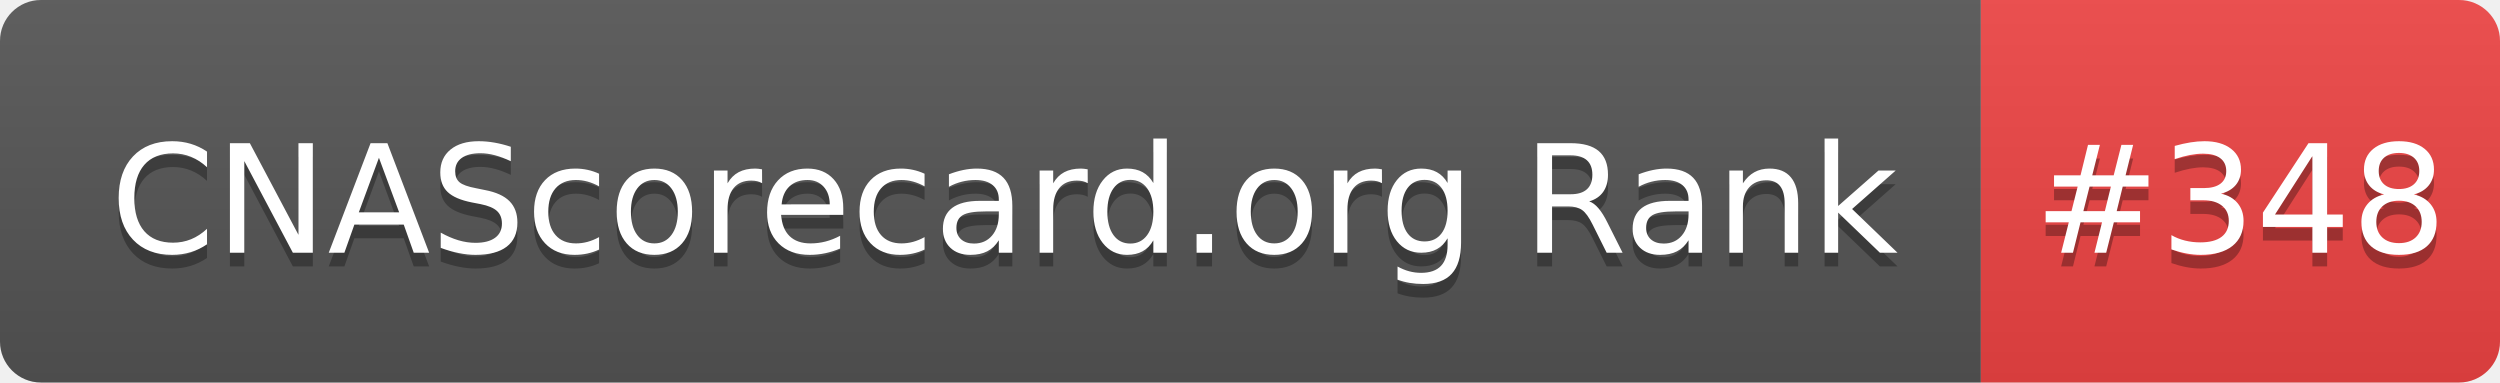
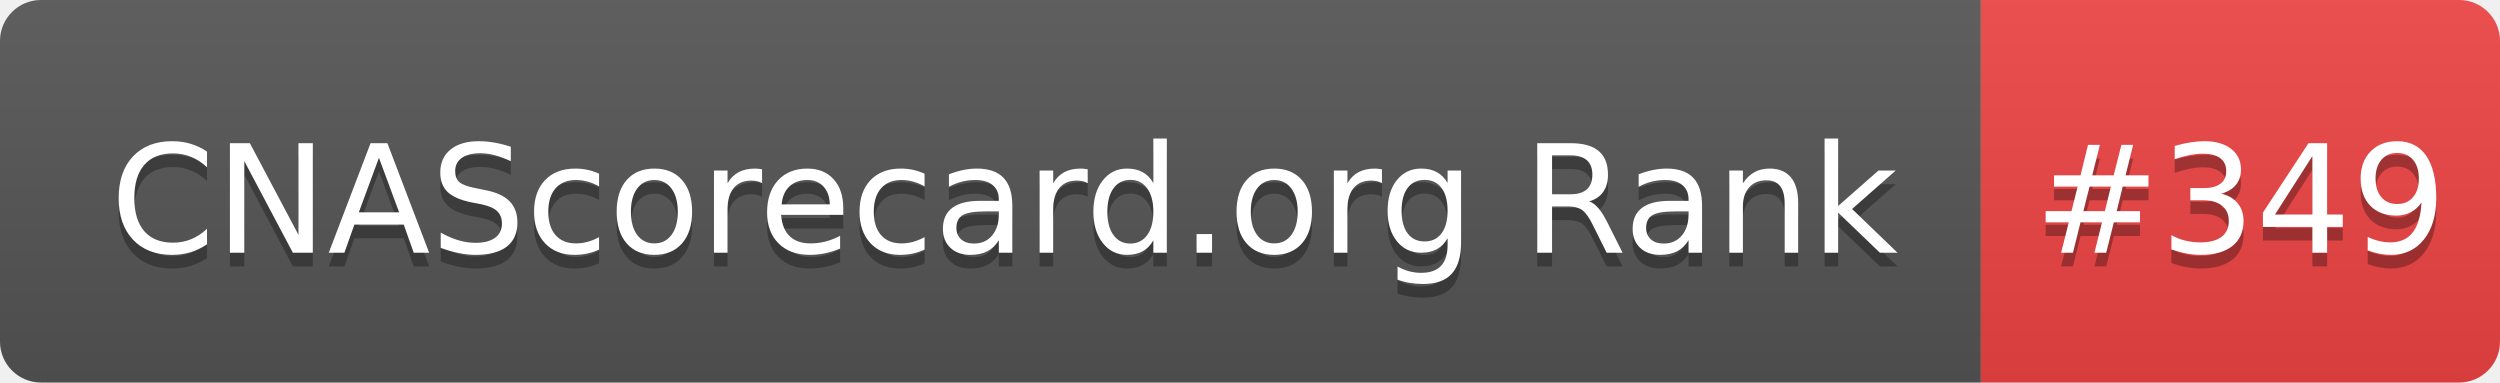
- <svg xmlns="http://www.w3.org/2000/svg" width="183" height="28" role="img" aria-label="CNAScorecard.org Rank: #348">
+ <svg xmlns="http://www.w3.org/2000/svg" width="183" height="28" role="img" aria-label="CNAScorecard.org Rank: #349">
  <linearGradient id="s" x2="0" y2="100%">
    <stop offset="0" stop-color="#bbb" stop-opacity=".1" />
    <stop offset="1" stop-opacity=".1" />
  </linearGradient>
  <clipPath id="r">
    <rect width="183" height="28" rx="3" fill="#fff" />
  </clipPath>
  <g clip-path="url(#r)">
    <rect width="145" height="28" fill="#555" />
    <rect x="145" width="38" height="28" fill="#EF4444" />
    <rect width="183" height="28" fill="url(#s)" />
  </g>
  <g fill="#fff" text-anchor="middle" font-family="Verdana,Geneva,DejaVu Sans,sans-serif" text-rendering="geometricPrecision" font-size="110">
    <text aria-hidden="true" x="735" y="195" fill="#010101" fill-opacity=".3" transform="scale(.1)" textLength="1350">CNAScorecard.org Rank</text>
    <text x="735" y="185" transform="scale(.1)" fill="#fff" textLength="1350">CNAScorecard.org Rank</text>
-     <text aria-hidden="true" x="1640" y="195" fill="#010101" fill-opacity=".3" transform="scale(.1)" textLength="280">#348</text>
-     <text x="1640" y="185" transform="scale(.1)" fill="#fff" textLength="280">#348</text>
+     <text aria-hidden="true" x="1640" y="195" fill="#010101" fill-opacity=".3" transform="scale(.1)" textLength="280">#349</text>
+     <text x="1640" y="185" transform="scale(.1)" fill="#fff" textLength="280">#349</text>
  </g>
</svg>
